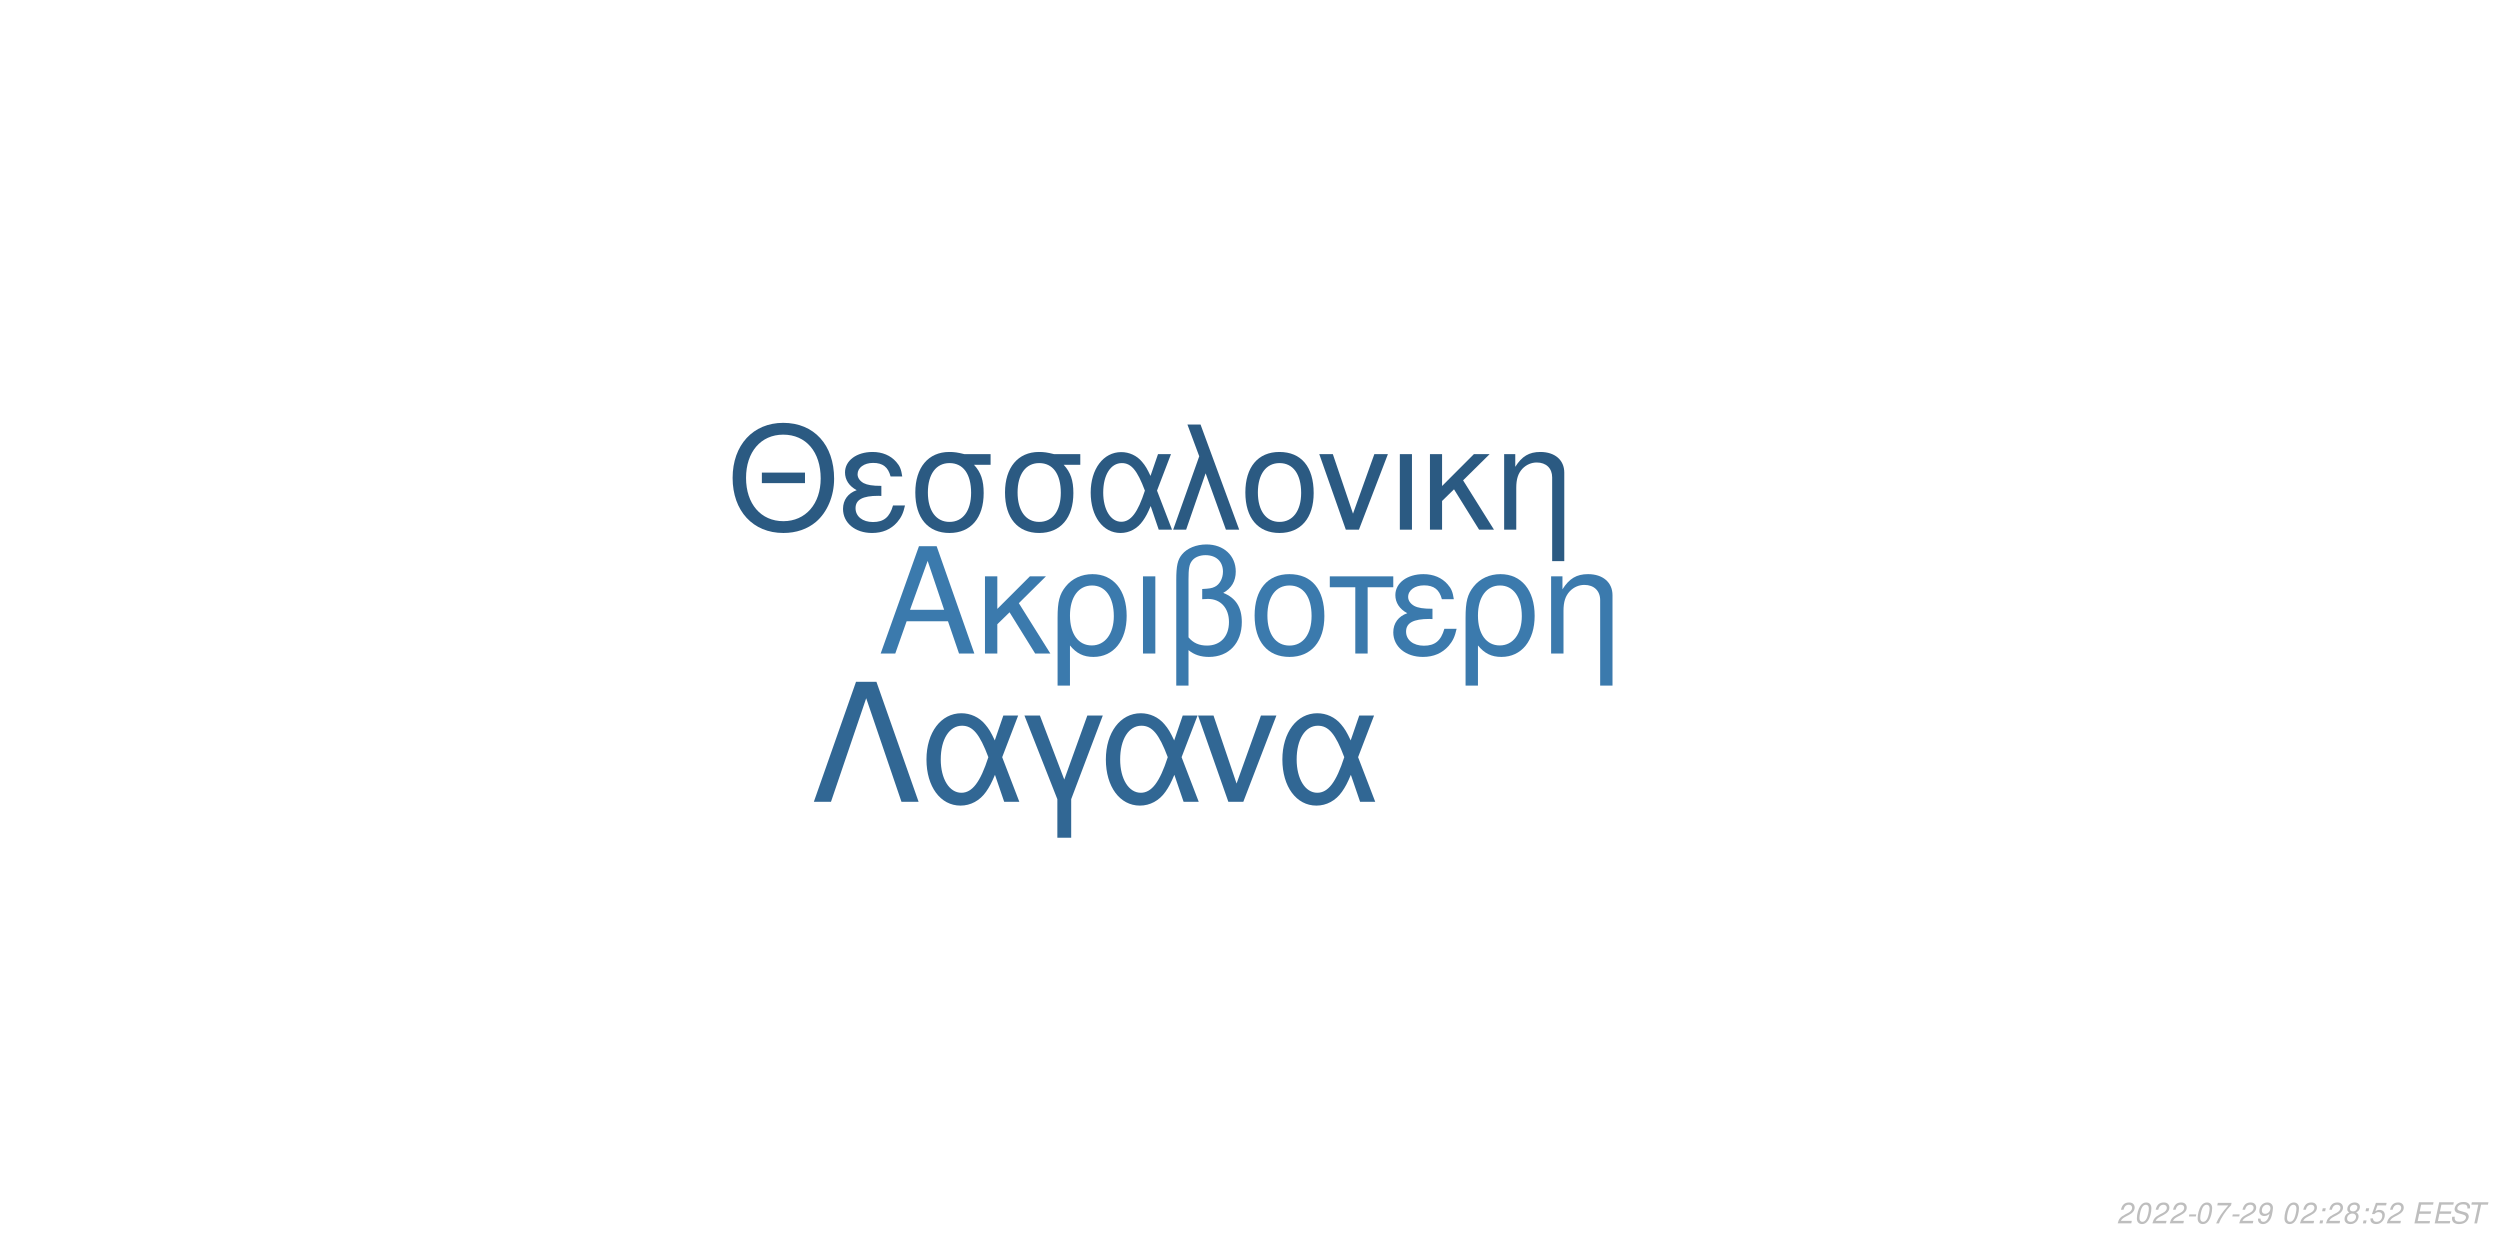
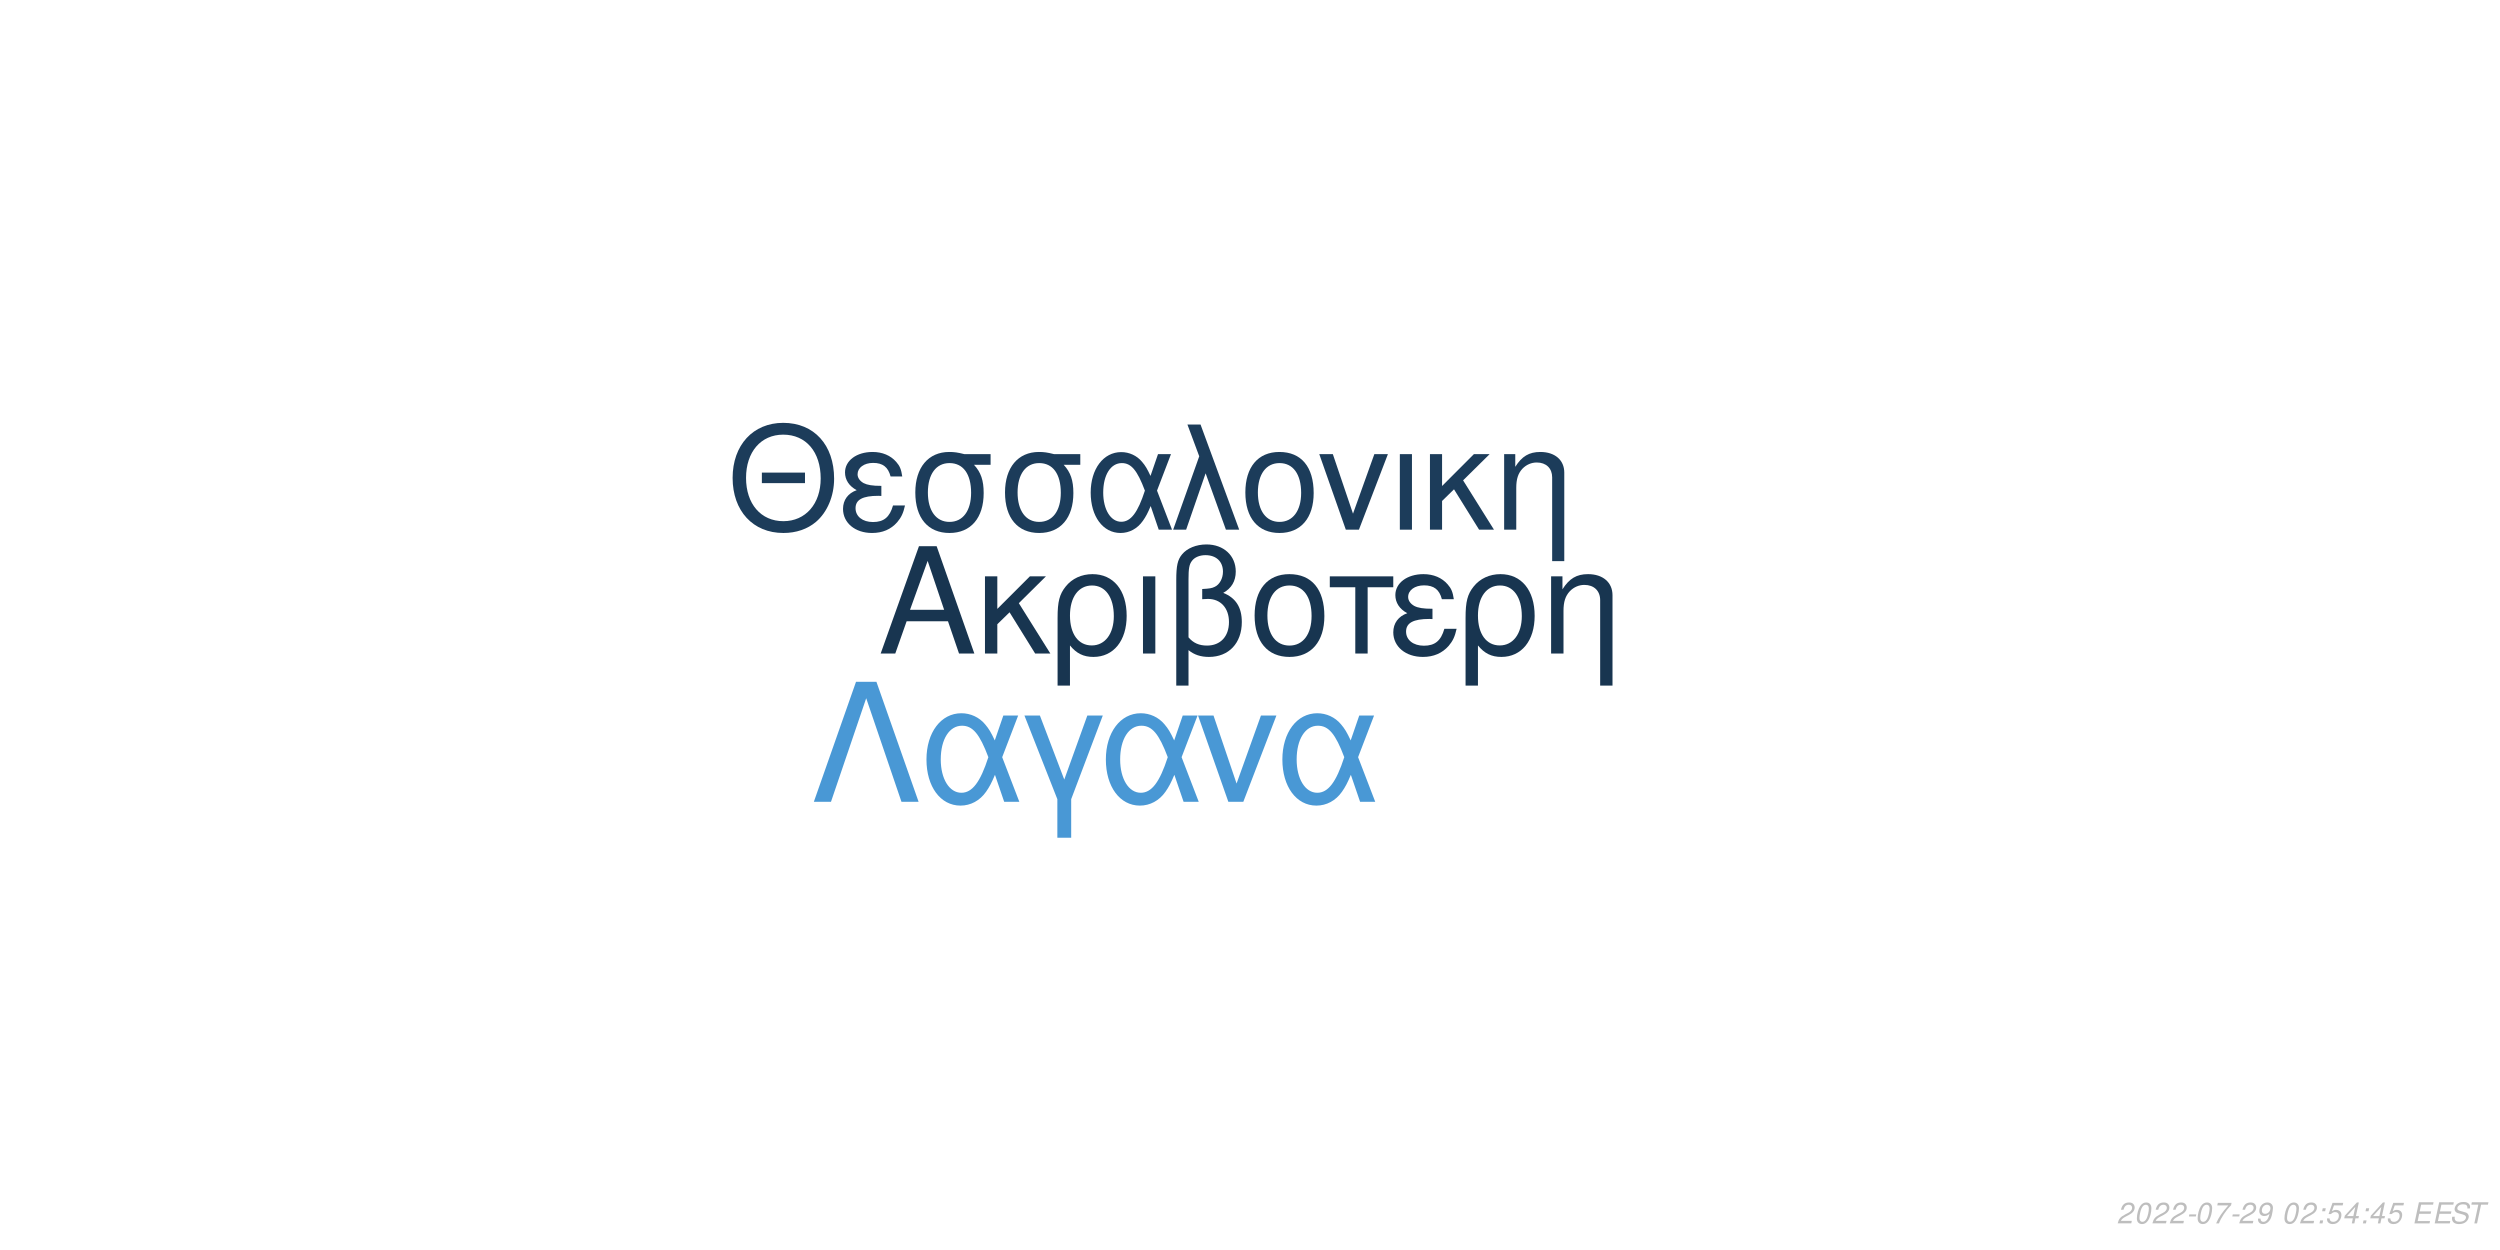
<svg xmlns="http://www.w3.org/2000/svg" xmlns:xlink="http://www.w3.org/1999/xlink" width="864pt" height="432pt" viewBox="0 0 864 432" version="1.1">
  <defs>
    <g>
      <symbol overflow="visible" id="glyph0-0">
        <path style="stroke:none;" d="" />
      </symbol>
      <symbol overflow="visible" id="glyph0-1">
        <path style="stroke:none;" d="M 24.125 -11.141 L 27.938 0 L 33.234 0 L 20.203 -37.094 L 14.094 -37.094 L 0.859 0 L 5.906 0 L 9.828 -11.141 Z M 22.797 -15.109 L 11 -15.109 L 17.094 -32.016 Z M 22.797 -15.109 " />
      </symbol>
      <symbol overflow="visible" id="glyph0-2">
        <path style="stroke:none;" d="M 7.172 -15.422 L 7.172 -26.672 L 2.906 -26.672 L 2.906 0 L 7.172 0 L 7.172 -10.125 L 11.406 -14.25 L 20.25 0 L 25.5 0 L 14.609 -17.406 L 23.969 -26.672 L 18.422 -26.672 Z M 7.172 -15.422 " />
      </symbol>
      <symbol overflow="visible" id="glyph0-3">
        <path style="stroke:none;" d="M 3 11.094 L 7.281 11.094 L 7.281 -2.797 C 9.516 -0.047 11.953 1.172 15.375 1.172 C 22.344 1.172 26.875 -4.422 26.875 -13.031 C 26.875 -21.891 22.297 -27.438 15.062 -27.438 C 11.297 -27.438 7.984 -25.906 5.797 -23.156 C 3.672 -20.516 3 -17.969 3 -12.359 Z M 14.906 -23.516 C 19.547 -23.516 22.438 -19.438 22.438 -12.922 C 22.438 -6.812 19.391 -2.797 14.812 -2.797 C 10.172 -2.797 7.281 -6.766 7.281 -13.125 C 7.281 -19.484 10.234 -23.516 14.906 -23.516 Z M 14.906 -23.516 " />
      </symbol>
      <symbol overflow="visible" id="glyph0-4">
        <path style="stroke:none;" d="M 3.516 0 L 7.781 0 L 7.781 -26.672 L 3.516 -26.672 Z M 3.516 0 " />
      </symbol>
      <symbol overflow="visible" id="glyph0-5">
        <path style="stroke:none;" d="M 4.016 11.094 L 8.25 11.094 L 8.25 -1.172 C 10.172 0.406 12.422 1.172 15.312 1.172 C 22.188 1.172 26.672 -3.609 26.672 -10.891 C 26.672 -15.984 24.578 -19.234 20.25 -20.969 C 23.109 -22.547 24.578 -25.031 24.578 -28.344 C 24.578 -33.844 20.406 -37.703 14.453 -37.703 C 10.938 -37.703 7.734 -36.391 6 -34.25 C 4.484 -32.422 4.016 -30.328 4.016 -25.391 Z M 8.25 -25.656 C 8.25 -29.359 8.5 -30.844 9.469 -32.062 C 10.375 -33.281 12.156 -34 14.094 -34 C 17.812 -34 20.156 -31.812 20.156 -28.297 C 20.156 -25.953 18.984 -23.812 17.297 -23.047 C 16.281 -22.547 15.469 -22.438 12.984 -22.297 L 12.984 -18.781 C 13.734 -18.828 14.344 -18.875 14.969 -18.875 C 19.344 -18.875 22.234 -15.719 22.234 -10.891 C 22.234 -5.906 19.281 -2.75 14.656 -2.75 C 11.953 -2.75 9.922 -3.609 8.25 -5.594 Z M 8.25 -25.656 " />
      </symbol>
      <symbol overflow="visible" id="glyph0-6">
        <path style="stroke:none;" d="M 14.094 -27.438 C 6.562 -27.438 2.094 -22.094 2.094 -13.125 C 2.094 -4.125 6.562 1.172 14.141 1.172 C 21.672 1.172 26.203 -4.172 26.203 -12.922 C 26.203 -22.188 21.828 -27.438 14.094 -27.438 Z M 14.141 -23.516 C 18.938 -23.516 21.781 -19.594 21.781 -12.984 C 21.781 -6.672 18.828 -2.75 14.141 -2.75 C 9.422 -2.75 6.516 -6.672 6.516 -13.125 C 6.516 -19.594 9.422 -23.516 14.141 -23.516 Z M 14.141 -23.516 " />
      </symbol>
      <symbol overflow="visible" id="glyph0-7">
        <path style="stroke:none;" d="M 7.891 0 L 12.156 0 L 12.156 -22.906 L 21.016 -22.906 L 21.016 -26.672 L -0.922 -26.672 L -0.922 -22.906 L 7.891 -22.906 Z M 7.891 0 " />
      </symbol>
      <symbol overflow="visible" id="glyph0-8">
        <path style="stroke:none;" d="M 14.562 -15.469 C 11.344 -15.469 9.562 -15.781 8.297 -16.438 C 6.922 -17.203 6.156 -18.328 6.156 -19.547 C 6.156 -21.891 8.453 -23.562 11.656 -23.562 C 15.062 -23.562 16.953 -22.094 17.812 -18.781 L 21.938 -18.781 C 21.578 -21.266 21.062 -22.5 19.797 -23.922 C 17.812 -26.203 14.906 -27.438 11.453 -27.438 C 5.797 -27.438 1.734 -24.375 1.734 -20.203 C 1.734 -17.609 3.156 -15.375 5.859 -13.938 C 2.797 -12.875 1.016 -10.484 1.016 -7.328 C 1.016 -2.391 5.297 1.172 11.25 1.172 C 14.969 1.172 17.906 -0.109 20.156 -2.641 C 21.578 -4.328 22.297 -5.797 22.906 -8.547 L 18.672 -8.547 C 17.5 -4.422 15.422 -2.703 11.609 -2.703 C 7.938 -2.703 5.438 -4.688 5.438 -7.578 C 5.438 -10.578 7.938 -11.953 13.484 -11.953 C 13.641 -11.953 14.094 -11.953 14.562 -11.906 Z M 14.562 -15.469 " />
      </symbol>
      <symbol overflow="visible" id="glyph0-9">
        <path style="stroke:none;" d="M 3.562 -26.672 L 3.562 0 L 7.844 0 L 7.844 -14.703 C 7.844 -17.906 8.5 -19.891 10.031 -21.531 C 11.406 -22.953 13.188 -23.719 15.062 -23.719 C 18.375 -23.719 20.516 -21.672 20.516 -18.469 L 20.516 11.094 L 24.781 11.094 L 24.781 -20.156 C 24.781 -24.578 21.469 -27.438 16.328 -27.438 C 12.359 -27.438 9.828 -25.906 7.484 -22.188 L 7.484 -26.672 Z M 3.562 -26.672 " />
      </symbol>
      <symbol overflow="visible" id="glyph1-0">
        <path style="stroke:none;" d="" />
      </symbol>
      <symbol overflow="visible" id="glyph1-1">
        <path style="stroke:none;" d="M 26.859 -19.734 L 11.953 -19.734 L 11.953 -16.094 L 26.859 -16.094 Z M 19.328 -36.922 C 8.922 -36.922 1.844 -29.25 1.844 -17.891 C 1.844 -6.484 8.875 1.141 19.391 1.141 C 23.812 1.141 27.703 -0.203 30.641 -2.688 C 34.578 -6.031 36.922 -11.656 36.922 -17.594 C 36.922 -29.297 30 -36.922 19.328 -36.922 Z M 19.328 -32.844 C 27.203 -32.844 32.281 -26.906 32.281 -17.688 C 32.281 -8.922 27.062 -2.938 19.391 -2.938 C 11.609 -2.938 6.484 -8.922 6.484 -17.891 C 6.484 -26.859 11.609 -32.844 19.328 -32.844 Z M 19.328 -32.844 " />
      </symbol>
      <symbol overflow="visible" id="glyph1-2">
        <path style="stroke:none;" d="M 14.25 -15.141 C 11.109 -15.141 9.375 -15.453 8.125 -16.094 C 6.781 -16.844 6.031 -17.938 6.031 -19.141 C 6.031 -21.422 8.266 -23.078 11.406 -23.078 C 14.75 -23.078 16.594 -21.625 17.438 -18.391 L 21.469 -18.391 C 21.125 -20.828 20.625 -22.031 19.391 -23.422 C 17.438 -25.656 14.594 -26.859 11.219 -26.859 C 5.688 -26.859 1.688 -23.875 1.688 -19.781 C 1.688 -17.234 3.094 -15.047 5.734 -13.656 C 2.734 -12.609 1 -10.266 1 -7.172 C 1 -2.344 5.188 1.141 11.016 1.141 C 14.656 1.141 17.547 -0.094 19.734 -2.594 C 21.125 -4.234 21.828 -5.688 22.422 -8.375 L 18.281 -8.375 C 17.141 -4.328 15.094 -2.641 11.359 -2.641 C 7.766 -2.641 5.328 -4.578 5.328 -7.422 C 5.328 -10.359 7.766 -11.703 13.203 -11.703 C 13.359 -11.703 13.797 -11.703 14.25 -11.656 Z M 14.25 -15.141 " />
      </symbol>
      <symbol overflow="visible" id="glyph1-3">
        <path style="stroke:none;" d="M 29 -26.109 L 19.938 -26.109 C 17.594 -26.703 16.438 -26.859 14.703 -26.859 C 7.469 -26.859 2.984 -21.469 2.984 -12.859 C 2.984 -4.031 7.375 1.141 14.797 1.141 C 22.172 1.141 26.609 -4.078 26.609 -12.656 C 26.609 -17.047 25.656 -19.828 23.266 -22.422 L 29 -22.422 Z M 14.797 -23.016 C 19.531 -23.016 22.266 -19.234 22.266 -12.75 C 22.266 -6.531 19.438 -2.688 14.797 -2.688 C 10.172 -2.688 7.328 -6.531 7.328 -12.859 C 7.328 -19.188 10.172 -23.016 14.797 -23.016 Z M 14.797 -23.016 " />
      </symbol>
      <symbol overflow="visible" id="glyph1-4">
        <path style="stroke:none;" d="M 29.344 -26.109 L 24.859 -26.109 L 22.266 -18.578 C 21.125 -21.031 20.484 -22.125 19.328 -23.469 C 17.547 -25.609 14.906 -26.812 12.156 -26.812 C 5.984 -26.812 1.594 -20.984 1.594 -12.812 C 1.594 -4.578 5.828 1.141 11.906 1.141 C 14.953 1.141 17.734 -0.344 19.625 -3.047 C 20.672 -4.531 21.281 -5.688 22.328 -8.172 L 25.109 0 L 29.703 0 L 24.516 -13.5 Z M 20.328 -13.5 C 17.891 -5.922 15.453 -2.734 12.156 -2.734 C 8.516 -2.734 5.922 -6.922 5.922 -12.812 C 5.922 -18.938 8.516 -23.016 12.359 -23.016 C 15.594 -23.016 17.688 -20.531 20.328 -13.5 Z M 20.328 -13.5 " />
      </symbol>
      <symbol overflow="visible" id="glyph1-5">
        <path style="stroke:none;" d="M 1.094 0 L 5.578 0 L 12.312 -19.484 L 19.328 0 L 23.922 0 L 10.562 -36.328 L 6.031 -36.328 L 10.109 -25.359 Z M 1.094 0 " />
      </symbol>
      <symbol overflow="visible" id="glyph1-6">
        <path style="stroke:none;" d="M 13.797 -26.859 C 6.422 -26.859 2.047 -21.625 2.047 -12.859 C 2.047 -4.031 6.422 1.141 13.859 1.141 C 21.234 1.141 25.656 -4.078 25.656 -12.656 C 25.656 -21.719 21.375 -26.859 13.797 -26.859 Z M 13.859 -23.016 C 18.531 -23.016 21.328 -19.188 21.328 -12.703 C 21.328 -6.531 18.438 -2.688 13.859 -2.688 C 9.219 -2.688 6.375 -6.531 6.375 -12.859 C 6.375 -19.188 9.219 -23.016 13.859 -23.016 Z M 13.859 -23.016 " />
      </symbol>
      <symbol overflow="visible" id="glyph1-7">
        <path style="stroke:none;" d="M 14.297 0 L 24.312 -26.109 L 19.625 -26.109 L 12.25 -5.531 L 5.281 -26.109 L 0.594 -26.109 L 9.766 0 Z M 14.297 0 " />
      </symbol>
      <symbol overflow="visible" id="glyph1-8">
        <path style="stroke:none;" d="M 3.438 0 L 7.625 0 L 7.625 -26.109 L 3.438 -26.109 Z M 3.438 0 " />
      </symbol>
      <symbol overflow="visible" id="glyph1-9">
        <path style="stroke:none;" d="M 7.031 -15.094 L 7.031 -26.109 L 2.844 -26.109 L 2.844 0 L 7.031 0 L 7.031 -9.922 L 11.156 -13.953 L 19.828 0 L 24.969 0 L 14.297 -17.047 L 23.469 -26.109 L 18.031 -26.109 Z M 7.031 -15.094 " />
      </symbol>
      <symbol overflow="visible" id="glyph1-10">
        <path style="stroke:none;" d="M 3.484 -26.109 L 3.484 0 L 7.672 0 L 7.672 -14.406 C 7.672 -17.547 8.328 -19.484 9.812 -21.078 C 11.156 -22.469 12.906 -23.219 14.75 -23.219 C 17.984 -23.219 20.078 -21.234 20.078 -18.094 L 20.078 10.859 L 24.266 10.859 L 24.266 -19.734 C 24.266 -24.062 21.031 -26.859 16 -26.859 C 12.109 -26.859 9.609 -25.359 7.328 -21.719 L 7.328 -26.109 Z M 3.484 -26.109 " />
      </symbol>
      <symbol overflow="visible" id="glyph2-0">
        <path style="stroke:none;" d="" />
      </symbol>
      <symbol overflow="visible" id="glyph2-1">
        <path style="stroke:none;" d="M 22.531 -41.484 L 15.484 -41.484 L 0.906 0 L 6.828 0 L 19 -35.797 L 31.188 0 L 37.109 0 Z M 22.531 -41.484 " />
      </symbol>
      <symbol overflow="visible" id="glyph2-2">
        <path style="stroke:none;" d="M 33.516 -29.812 L 28.391 -29.812 L 25.438 -21.219 C 24.125 -24.016 23.391 -25.266 22.078 -26.797 C 20.031 -29.25 17.016 -30.609 13.891 -30.609 C 6.828 -30.609 1.828 -23.953 1.828 -14.625 C 1.828 -5.234 6.656 1.312 13.594 1.312 C 17.078 1.312 20.266 -0.391 22.422 -3.469 C 23.609 -5.172 24.297 -6.484 25.5 -9.328 L 28.688 0 L 33.922 0 L 28 -15.422 Z M 23.219 -15.422 C 20.422 -6.766 17.641 -3.125 13.891 -3.125 C 9.734 -3.125 6.766 -7.906 6.766 -14.625 C 6.766 -21.625 9.734 -26.297 14.109 -26.297 C 17.812 -26.297 20.203 -23.453 23.219 -15.422 Z M 23.219 -15.422 " />
      </symbol>
      <symbol overflow="visible" id="glyph2-3">
        <path style="stroke:none;" d="M 12.062 12.406 L 16.844 12.406 L 16.844 -0.906 L 27.766 -29.812 L 22.422 -29.812 L 14.453 -7.688 L 6.031 -29.812 L 0.688 -29.812 L 12.062 -0.906 Z M 12.062 12.406 " />
      </symbol>
      <symbol overflow="visible" id="glyph2-4">
        <path style="stroke:none;" d="M 16.328 0 L 27.766 -29.812 L 22.422 -29.812 L 14 -6.312 L 6.031 -29.812 L 0.688 -29.812 L 11.156 0 Z M 16.328 0 " />
      </symbol>
      <symbol overflow="visible" id="glyph3-0">
        <path style="stroke:none;" d="" />
      </symbol>
      <symbol overflow="visible" id="glyph3-1">
        <path style="stroke:none;" d="M 5.234 -0.875 L 1.469 -0.875 C 1.641 -1.375 2.203 -1.891 3.109 -2.344 L 4.234 -2.938 C 5.562 -3.625 6.219 -4.469 6.219 -5.484 C 6.219 -5.938 6.062 -6.359 5.797 -6.656 C 5.469 -7.047 4.984 -7.234 4.312 -7.234 C 2.766 -7.234 1.891 -6.453 1.484 -4.734 L 2.375 -4.734 C 2.484 -5.188 2.609 -5.484 2.797 -5.75 C 3.094 -6.203 3.609 -6.453 4.188 -6.453 C 4.891 -6.453 5.344 -6.031 5.344 -5.375 C 5.344 -4.703 4.859 -4.094 4.016 -3.656 L 2.984 -3.125 C 1.234 -2.188 0.797 -1.656 0.344 -0.016 L 5.047 -0.016 Z M 5.234 -0.875 " />
      </symbol>
      <symbol overflow="visible" id="glyph3-2">
        <path style="stroke:none;" d="M 4.203 -7.234 C 3.375 -7.234 2.688 -6.812 2.125 -5.984 C 1.484 -5.047 0.984 -3.188 0.984 -1.734 C 0.984 -1.109 1.172 -0.562 1.484 -0.266 C 1.797 0.047 2.281 0.234 2.766 0.234 C 3.625 0.234 4.281 -0.156 4.859 -1.016 C 5.516 -1.953 6 -3.797 6 -5.266 C 6 -6.5 5.328 -7.234 4.203 -7.234 Z M 4.094 -6.453 C 4.734 -6.453 5.125 -5.984 5.125 -5.156 C 5.125 -4.203 4.781 -2.625 4.406 -1.812 C 3.984 -0.938 3.516 -0.547 2.875 -0.547 C 2.25 -0.547 1.875 -1.031 1.875 -1.828 C 1.875 -2.797 2.203 -4.344 2.594 -5.203 C 2.984 -6.047 3.453 -6.453 4.094 -6.453 Z M 4.094 -6.453 " />
      </symbol>
      <symbol overflow="visible" id="glyph3-3">
        <path style="stroke:none;" d="M 3.516 -3.125 L 1.125 -3.125 L 0.969 -2.406 L 3.359 -2.406 Z M 3.516 -3.125 " />
      </symbol>
      <symbol overflow="visible" id="glyph3-4">
        <path style="stroke:none;" d="M 6.703 -7.094 L 1.953 -7.094 L 1.766 -6.219 L 5.594 -6.219 C 3.344 -3.688 2.266 -2.109 1.375 0 L 2.344 0 C 3.031 -1.906 4.828 -4.594 6.547 -6.281 Z M 6.703 -7.094 " />
      </symbol>
      <symbol overflow="visible" id="glyph3-5">
        <path style="stroke:none;" d="M 0.844 -1.656 C 0.844 -1.547 0.844 -1.438 0.844 -1.375 C 0.844 -0.406 1.531 0.234 2.578 0.234 C 3.203 0.234 3.766 0.016 4.297 -0.438 C 4.938 -1 5.312 -1.656 5.594 -2.719 C 5.844 -3.672 6.016 -4.766 6.016 -5.375 C 6.016 -5.844 5.844 -6.328 5.547 -6.656 C 5.203 -7.031 4.703 -7.234 4.062 -7.234 C 2.516 -7.234 1.297 -5.938 1.297 -4.266 C 1.297 -3.203 1.984 -2.547 3.047 -2.547 C 3.484 -2.547 3.953 -2.672 4.281 -2.891 C 4.406 -2.984 4.547 -3.078 4.828 -3.344 C 4.438 -1.484 3.703 -0.547 2.703 -0.547 C 2.109 -0.547 1.719 -0.938 1.719 -1.547 L 1.719 -1.656 Z M 3.953 -6.453 C 4.625 -6.453 5.141 -5.953 5.141 -5.281 C 5.141 -4.188 4.312 -3.312 3.297 -3.312 C 2.594 -3.312 2.172 -3.734 2.172 -4.453 C 2.172 -5.562 2.984 -6.453 3.953 -6.453 Z M 3.953 -6.453 " />
      </symbol>
      <symbol overflow="visible" id="glyph3-6">
        <path style="stroke:none;" d="" />
      </symbol>
      <symbol overflow="visible" id="glyph3-7">
        <path style="stroke:none;" d="M 2.359 -1.031 L 1.312 -1.031 L 1.094 0 L 2.141 0 Z M 3.266 -5.234 L 2.219 -5.234 L 2 -4.203 L 3.047 -4.203 Z M 3.266 -5.234 " />
      </symbol>
      <symbol overflow="visible" id="glyph3-8">
-         <path style="stroke:none;" d="M 4.766 -3.797 C 5.078 -3.969 5.234 -4.078 5.438 -4.234 C 5.812 -4.594 6.062 -5.172 6.062 -5.734 C 6.062 -6.625 5.344 -7.234 4.266 -7.234 C 2.812 -7.234 1.703 -6.219 1.703 -4.875 C 1.703 -4.406 1.875 -4.125 2.359 -3.812 C 1.297 -3.312 0.75 -2.516 0.75 -1.469 C 0.75 -0.438 1.547 0.234 2.812 0.234 C 3.656 0.234 4.359 -0.094 4.938 -0.734 C 5.359 -1.234 5.609 -1.859 5.609 -2.438 C 5.609 -3.047 5.312 -3.516 4.766 -3.797 Z M 4.109 -6.453 C 4.797 -6.453 5.188 -6.125 5.188 -5.578 C 5.188 -5.266 5.062 -4.922 4.859 -4.672 C 4.562 -4.312 4.188 -4.156 3.656 -4.156 C 2.984 -4.156 2.594 -4.453 2.594 -4.984 C 2.594 -5.859 3.203 -6.453 4.109 -6.453 Z M 3.453 -3.406 C 4.234 -3.406 4.734 -2.984 4.734 -2.312 C 4.734 -1.312 3.922 -0.547 2.875 -0.547 C 2.125 -0.547 1.625 -0.969 1.625 -1.625 C 1.625 -2.609 2.438 -3.406 3.453 -3.406 Z M 3.453 -3.406 " />
+         <path style="stroke:none;" d="M 6.297 -7.094 L 2.594 -7.094 L 1.234 -3.234 L 2.047 -3.234 C 2.656 -3.766 2.938 -3.906 3.531 -3.906 C 4.328 -3.906 4.797 -3.453 4.797 -2.688 C 4.797 -1.438 3.969 -0.547 2.828 -0.547 C 2.031 -0.547 1.609 -0.938 1.578 -1.734 L 0.703 -1.734 L 0.703 -1.516 C 0.703 -0.938 0.844 -0.547 1.188 -0.266 C 1.562 0.062 2.078 0.234 2.703 0.234 C 3.656 0.234 4.391 -0.156 4.984 -0.922 C 5.422 -1.5 5.672 -2.234 5.672 -2.953 C 5.672 -4 4.938 -4.672 3.812 -4.672 C 3.328 -4.672 2.906 -4.547 2.406 -4.234 L 3.109 -6.219 L 6.109 -6.219 Z M 6.297 -7.094 " />
      </symbol>
      <symbol overflow="visible" id="glyph3-9">
-         <path style="stroke:none;" d="M 6.297 -7.094 L 2.594 -7.094 L 1.234 -3.234 L 2.047 -3.234 C 2.656 -3.766 2.938 -3.906 3.531 -3.906 C 4.328 -3.906 4.797 -3.453 4.797 -2.688 C 4.797 -1.438 3.969 -0.547 2.828 -0.547 C 2.031 -0.547 1.609 -0.938 1.578 -1.734 L 0.703 -1.734 L 0.703 -1.516 C 0.703 -0.938 0.844 -0.547 1.188 -0.266 C 1.562 0.062 2.078 0.234 2.703 0.234 C 3.656 0.234 4.391 -0.156 4.984 -0.922 C 5.422 -1.5 5.672 -2.234 5.672 -2.953 C 5.672 -4 4.938 -4.672 3.812 -4.672 C 3.328 -4.672 2.906 -4.547 2.406 -4.234 L 3.109 -6.219 L 6.109 -6.219 Z M 6.297 -7.094 " />
+         <path style="stroke:none;" d="M 3.625 -1.75 L 3.266 0 L 4.141 0 L 4.516 -1.75 L 5.562 -1.75 L 5.734 -2.531 L 4.688 -2.531 L 5.688 -7.234 L 5.016 -7.234 L 0.844 -2.672 L 0.641 -1.75 Z M 3.797 -2.531 L 1.594 -2.531 L 4.469 -5.703 Z M 3.797 -2.531 " />
      </symbol>
      <symbol overflow="visible" id="glyph3-10">
        <path style="stroke:none;" d="M 2.547 -3.312 L 6.5 -3.312 L 6.688 -4.141 L 2.719 -4.141 L 3.219 -6.469 L 7.344 -6.469 L 7.516 -7.297 L 2.453 -7.297 L 0.906 0 L 6.125 0 L 6.297 -0.812 L 2.016 -0.812 Z M 2.547 -3.312 " />
      </symbol>
      <symbol overflow="visible" id="glyph3-11">
        <path style="stroke:none;" d="M 7.062 -5.156 C 7.125 -5.438 7.141 -5.562 7.141 -5.703 C 7.141 -6.156 6.938 -6.594 6.594 -6.891 C 6.188 -7.25 5.656 -7.406 4.875 -7.406 C 3.844 -7.406 3.047 -7.125 2.5 -6.562 C 2.094 -6.141 1.781 -5.438 1.781 -4.922 C 1.781 -4.297 2.219 -3.766 2.891 -3.562 L 4.594 -3.094 C 5.406 -2.859 5.734 -2.578 5.734 -2.094 C 5.734 -1.781 5.547 -1.406 5.266 -1.141 C 4.844 -0.766 4.266 -0.578 3.453 -0.578 C 2.328 -0.578 1.812 -0.984 1.812 -1.906 C 1.812 -2.047 1.812 -2.125 1.844 -2.312 L 0.984 -2.312 C 0.906 -2.062 0.891 -1.906 0.891 -1.688 C 0.891 -0.484 1.797 0.234 3.297 0.234 C 4.359 0.234 5.234 -0.062 5.812 -0.609 C 6.344 -1.078 6.688 -1.797 6.688 -2.375 C 6.688 -2.641 6.609 -2.906 6.453 -3.156 C 6.234 -3.5 5.938 -3.703 5.469 -3.828 L 3.75 -4.312 C 2.984 -4.547 2.734 -4.734 2.734 -5.188 C 2.734 -5.547 2.875 -5.844 3.188 -6.109 C 3.547 -6.438 4.031 -6.594 4.703 -6.594 C 5.266 -6.594 5.688 -6.484 5.906 -6.297 C 6.094 -6.125 6.219 -5.797 6.219 -5.516 C 6.219 -5.422 6.203 -5.344 6.188 -5.156 Z M 7.062 -5.156 " />
      </symbol>
      <symbol overflow="visible" id="glyph3-12">
        <path style="stroke:none;" d="M 4.938 -6.469 L 7.312 -6.469 L 7.484 -7.297 L 1.75 -7.297 L 1.578 -6.469 L 3.984 -6.469 L 2.609 0 L 3.547 0 Z M 4.938 -6.469 " />
      </symbol>
    </g>
  </defs>
  <g id="surface1">
    <rect x="0" y="0" width="864" height="432" style="fill:rgb(100%,100%,100%);fill-opacity:1;stroke:none;" />
-     <g style="fill:rgb(23.137%,47.843%,67.843%);fill-opacity:1;">
+     <g style="fill:rgb(9.412%,20.784%,31.373%);fill-opacity:1;">
      <use xlink:href="#glyph0-1" x="303.5" y="225.861" />
      <use xlink:href="#glyph0-2" x="337.5" y="225.861" />
      <use xlink:href="#glyph0-3" x="362.5" y="225.861" />
      <use xlink:href="#glyph0-4" x="391.5" y="225.861" />
      <use xlink:href="#glyph0-5" x="402.5" y="225.861" />
      <use xlink:href="#glyph0-6" x="431.5" y="225.861" />
      <use xlink:href="#glyph0-7" x="460.5" y="225.861" />
      <use xlink:href="#glyph0-8" x="480.5" y="225.861" />
      <use xlink:href="#glyph0-3" x="503.5" y="225.861" />
      <use xlink:href="#glyph0-9" x="532.5" y="225.861" />
    </g>
-     <g style="fill:rgb(16.863%,35.294%,50.98%);fill-opacity:1;">
+     <g style="fill:rgb(10.98%,23.529%,35.294%);fill-opacity:1;">
      <use xlink:href="#glyph1-1" x="251.348" y="183.058" />
      <use xlink:href="#glyph1-2" x="290.348" y="183.058" />
      <use xlink:href="#glyph1-3" x="313.348" y="183.058" />
      <use xlink:href="#glyph1-3" x="344.348" y="183.058" />
      <use xlink:href="#glyph1-4" x="375.348" y="183.058" />
      <use xlink:href="#glyph1-5" x="404.348" y="183.058" />
      <use xlink:href="#glyph1-6" x="428.348" y="183.058" />
      <use xlink:href="#glyph1-7" x="455.348" y="183.058" />
      <use xlink:href="#glyph1-8" x="480.348" y="183.058" />
      <use xlink:href="#glyph1-9" x="491.348" y="183.058" />
      <use xlink:href="#glyph1-10" x="516.348" y="183.058" />
    </g>
-     <g style="fill:rgb(19.216%,40.392%,58.039%);fill-opacity:1;">
+     <g style="fill:rgb(28.627%,59.608%,83.529%);fill-opacity:1;">
      <use xlink:href="#glyph2-1" x="280.359" y="277.105" />
      <use xlink:href="#glyph2-2" x="318.359" y="277.105" />
      <use xlink:href="#glyph2-3" x="353.359" y="277.105" />
      <use xlink:href="#glyph2-2" x="380.359" y="277.105" />
      <use xlink:href="#glyph2-4" x="413.359" y="277.105" />
      <use xlink:href="#glyph2-2" x="441.359" y="277.105" />
    </g>
    <g style="fill:rgb(74.51%,74.51%,74.51%);fill-opacity:1;">
      <use xlink:href="#glyph3-1" x="731.52" y="422.81" />
      <use xlink:href="#glyph3-2" x="737.52" y="422.81" />
      <use xlink:href="#glyph3-1" x="743.52" y="422.81" />
      <use xlink:href="#glyph3-1" x="749.52" y="422.81" />
      <use xlink:href="#glyph3-3" x="755.52" y="422.81" />
      <use xlink:href="#glyph3-2" x="758.52" y="422.81" />
      <use xlink:href="#glyph3-4" x="764.52" y="422.81" />
      <use xlink:href="#glyph3-3" x="770.52" y="422.81" />
      <use xlink:href="#glyph3-1" x="773.52" y="422.81" />
      <use xlink:href="#glyph3-5" x="779.52" y="422.81" />
      <use xlink:href="#glyph3-6" x="785.52" y="422.81" />
      <use xlink:href="#glyph3-2" x="788.52" y="422.81" />
      <use xlink:href="#glyph3-1" x="794.52" y="422.81" />
      <use xlink:href="#glyph3-7" x="800.52" y="422.81" />
-       <use xlink:href="#glyph3-1" x="803.52" y="422.81" />
-       <use xlink:href="#glyph3-8" x="809.52" y="422.81" />
+       <use xlink:href="#glyph3-8" x="803.52" y="422.81" />
+       <use xlink:href="#glyph3-9" x="809.52" y="422.81" />
      <use xlink:href="#glyph3-7" x="815.52" y="422.81" />
      <use xlink:href="#glyph3-9" x="818.52" y="422.81" />
-       <use xlink:href="#glyph3-1" x="824.52" y="422.81" />
+       <use xlink:href="#glyph3-8" x="824.52" y="422.81" />
      <use xlink:href="#glyph3-6" x="830.52" y="422.81" />
      <use xlink:href="#glyph3-10" x="833.52" y="422.81" />
      <use xlink:href="#glyph3-10" x="840.52" y="422.81" />
      <use xlink:href="#glyph3-11" x="846.52" y="422.81" />
      <use xlink:href="#glyph3-12" x="852.52" y="422.81" />
    </g>
  </g>
</svg>
